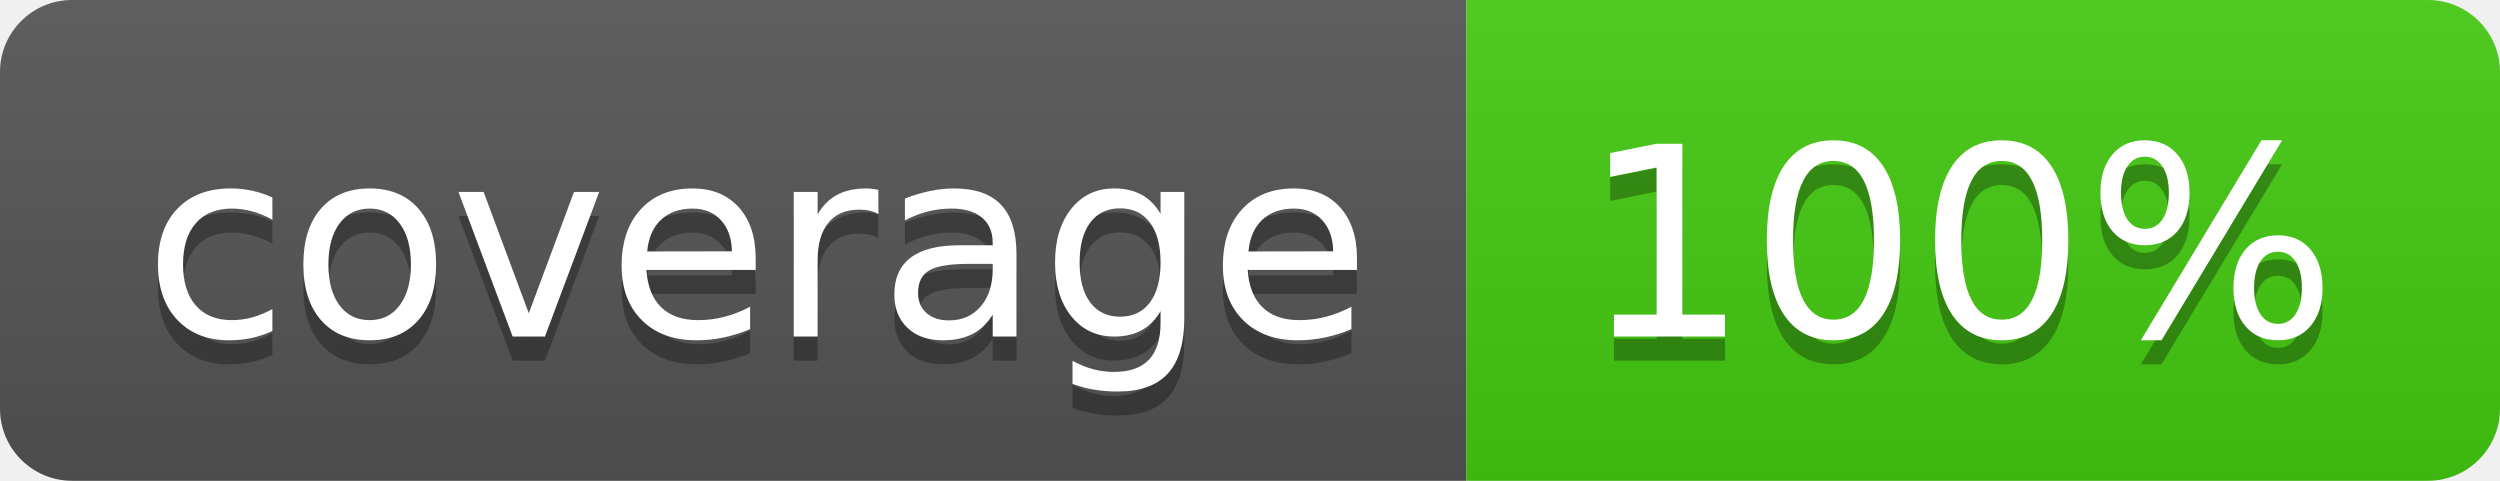
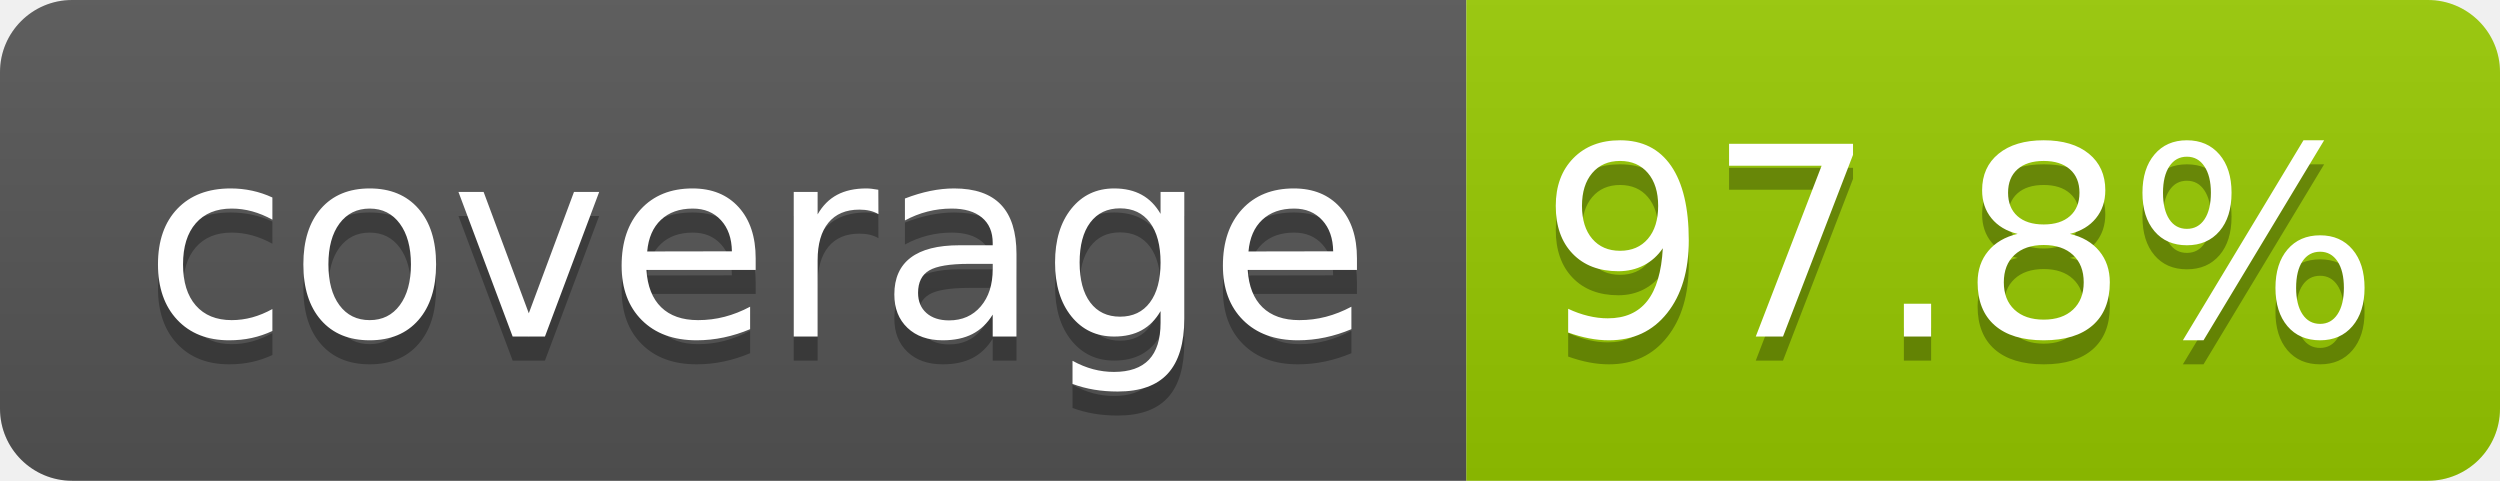
- <svg xmlns="http://www.w3.org/2000/svg" width="104" height="20" role="img" aria-label="coverage: 100%">
+ <svg xmlns="http://www.w3.org/2000/svg" width="104" height="20" role="img" aria-label="coverage: 97.8%">
  <linearGradient id="s" x2="0" y2="100%">
    <stop offset="0" stop-color="#bbb" stop-opacity=".1" />
    <stop offset="1" stop-opacity=".1" />
  </linearGradient>
  <clipPath id="r">
    <rect width="104" height="20" rx="3" fill="#fff" />
  </clipPath>
  <g clip-path="url(#r)">
    <rect width="61" height="20" fill="#555" />
-     <rect x="61" width="43" height="20" fill="#4c1" />
+     <rect x="61" width="43" height="20" fill="#97ca00" />
    <rect width="104" height="20" fill="url(#s)" />
  </g>
  <g fill="#fff" text-anchor="middle" font-family="Verdana,Geneva,DejaVu Sans,sans-serif" text-rendering="geometricPrecision" font-size="110">
    <text aria-hidden="true" x="315" y="150" fill="#010101" fill-opacity=".3" transform="scale(.1)" textLength="510">coverage</text>
    <text x="315" y="140" transform="scale(.1)" fill="#fff" textLength="510">coverage</text>
-     <text aria-hidden="true" x="815" y="150" fill="#010101" fill-opacity=".3" transform="scale(.1)" textLength="330">100%</text>
-     <text x="815" y="140" transform="scale(.1)" fill="#fff" textLength="330">100%</text>
+     <text aria-hidden="true" x="815" y="150" fill="#010101" fill-opacity=".3" transform="scale(.1)" textLength="330">97.8%</text>
+     <text x="815" y="140" transform="scale(.1)" fill="#fff" textLength="330">97.8%</text>
  </g>
</svg>
